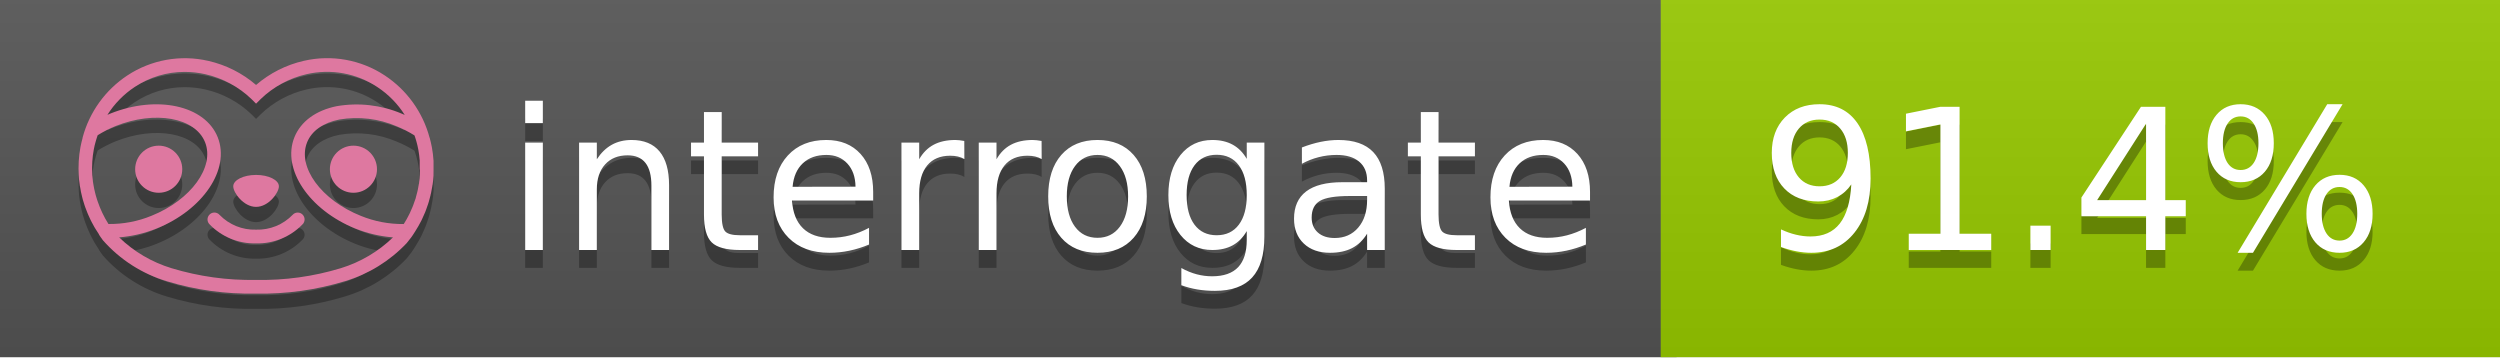
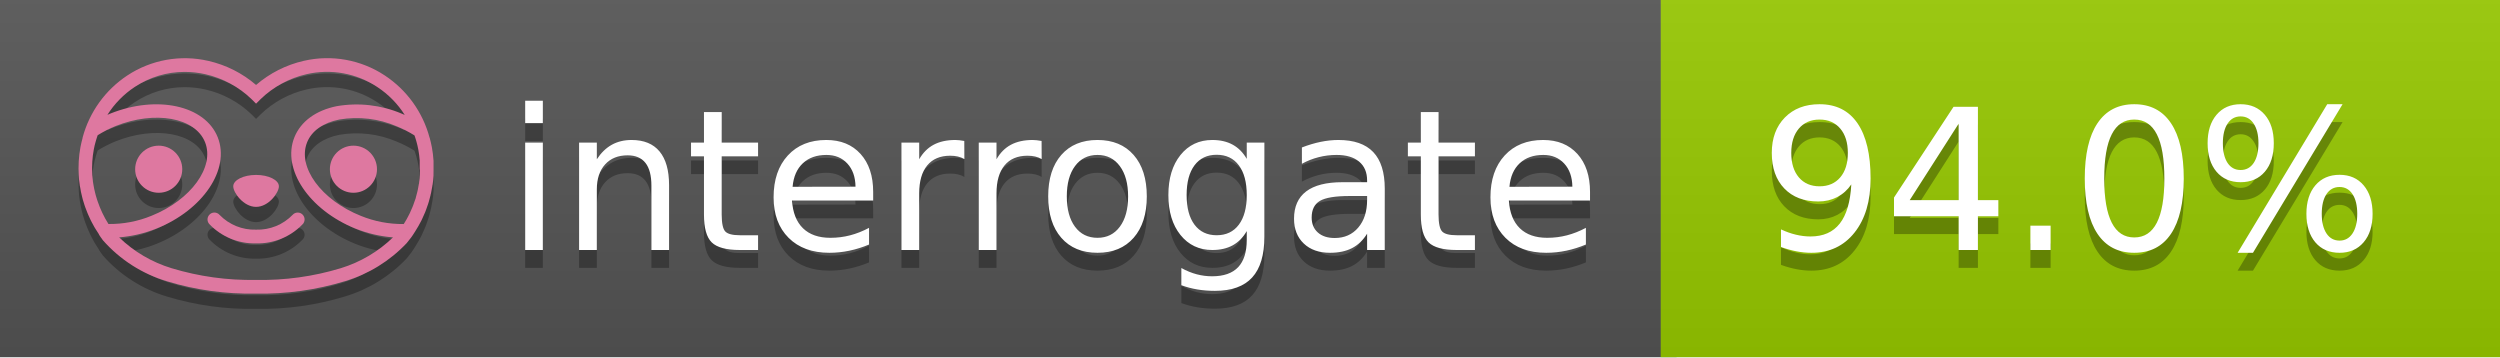
<svg xmlns="http://www.w3.org/2000/svg" width="140" height="20" viewBox="0 0 140 20" version="1.1" xml:space="preserve" style="fill-rule:evenodd;clip-rule:evenodd;stroke-linejoin:round;stroke-miterlimit:2;">
  <g transform="matrix(1,0,0,1,22,0)">
    <g id="backgrounds" transform="matrix(1.32789,0,0,1,-22.3892,0)">
      <rect x="0" y="0" width="71" height="20" style="fill:rgb(85,85,85);" />
    </g>
    <rect x="71" y="0" width="47" height="20" data-interrogate="color" style="fill:#97CA00" />
    <g transform="matrix(1.19746,0,0,1,-22.3744,-4.85723e-16)">
      <rect x="0" y="0" width="118" height="20" style="fill:url(#_Linear1);" />
    </g>
  </g>
  <g fill="#fff" text-anchor="middle" font-family="DejaVu Sans,Verdana,Geneva,sans-serif" font-size="110">
    <text x="590" y="150" fill="#010101" fill-opacity=".3" transform="scale(.1)" textLength="610">interrogate</text>
    <text x="590" y="140" transform="scale(.1)" textLength="610">interrogate</text>
-     <text x="1160" y="150" fill="#010101" fill-opacity=".3" transform="scale(.1)" textLength="370" data-interrogate="result">91.4%</text>
-     <text x="1160" y="140" transform="scale(.1)" textLength="370" data-interrogate="result">91.4%</text>
+     <text x="1160" y="150" fill="#010101" fill-opacity=".3" transform="scale(.1)" textLength="370" data-interrogate="result">94.0%</text>
+     <text x="1160" y="140" transform="scale(.1)" textLength="370" data-interrogate="result">94.0%</text>
  </g>
  <g id="logo-shadow" transform="matrix(0.854876,0,0,0.854876,-6.73514,1.732)">
    <g transform="matrix(0.299012,0,0,0.299012,9.70229,-6.68582)">
      <path d="M50,64.25C52.76,64.25 55,61.13 55,59.75C55,58.37 52.76,57.25 50,57.25C47.24,57.25 45,58.37 45,59.75C45,61.13 47.24,64.25 50,64.25Z" style="fill:rgb(1,1,1);fill-opacity:0.3;fill-rule:nonzero;" />
    </g>
    <g transform="matrix(0.299012,0,0,0.299012,9.70229,-6.68582)">
      <path d="M88,49.05C86.506,43.475 83.018,38.638 78.2,35.46C72.969,32.002 66.539,30.844 60.43,32.26C56.576,33.145 52.995,34.958 50,37.54C46.998,34.958 43.411,33.149 39.55,32.27C33.441,30.853 27.011,32.011 21.78,35.47C16.97,38.652 13.489,43.489 12,49.06L12,49.13C11.82,49.79 11.66,50.46 11.53,51.13C11.146,53.207 11.021,55.323 11.16,57.43C11.16,58.03 11.26,58.63 11.34,59.23C11.34,59.51 11.43,59.79 11.48,60.07C11.53,60.35 11.58,60.68 11.64,60.98C11.7,61.28 11.8,61.69 11.89,62.05C11.98,62.41 11.99,62.47 12.05,62.68C12.16,63.07 12.28,63.46 12.41,63.84L12.58,64.34C12.72,64.74 12.88,65.14 13.04,65.53L13.23,65.98C13.403,66.373 13.583,66.767 13.77,67.16L13.99,67.59C14.19,67.97 14.39,68.35 14.61,68.73L14.87,69.15C15.1,69.52 15.33,69.89 15.58,70.26L15.58,70.32L15.99,70.93C16.14,71.14 16.29,71.36 16.45,71.57C20.206,75.83 25.086,78.95 30.53,80.57C36.839,82.48 43.41,83.385 50,83.25C56.599,83.374 63.177,82.456 69.49,80.53C74.644,78.978 79.303,76.102 83,72.19C83.34,71.78 83.65,71.35 84,70.92L84.18,70.66L84.33,70.44L84.41,70.32C84.55,70.12 84.67,69.9 84.81,69.7C85.07,69.3 85.32,68.89 85.55,68.48C85.78,68.07 86.02,67.65 86.23,67.22C86.31,67.05 86.39,66.88 86.47,66.7C86.67,66.28 86.85,65.87 87.03,65.44L87.23,64.92C87.397,64.487 87.55,64.05 87.69,63.61L87.85,63.09C87.98,62.64 88.1,62.19 88.21,61.74C88.21,61.57 88.3,61.39 88.33,61.22C88.43,60.75 88.52,60.22 88.6,59.79C88.6,59.64 88.66,59.49 88.68,59.33C88.77,58.71 88.84,58.08 88.88,57.45L88.88,54.17C88.817,53.164 88.693,52.162 88.51,51.17C88.38,50.5 88.23,49.84 88.05,49.17L88,49.05ZM85.89,56.44L85.89,57.23C85.89,57.78 85.79,58.32 85.72,58.86C85.72,59.01 85.72,59.15 85.65,59.3C85.59,59.7 85.51,60.11 85.43,60.51L85.32,60.99C85.23,61.38 85.12,61.77 85.01,62.16C85.01,62.31 84.93,62.46 84.88,62.6C84.74,63.04 84.59,63.47 84.42,63.9L84.27,64.28C84.1,64.71 83.91,65.14 83.71,65.56C83.51,65.98 83.43,66.12 83.28,66.4L83.01,66.91C82.83,67.223 82.643,67.537 82.45,67.85L82.35,68.01C79.121,68.047 75.918,67.434 72.93,66.21C64.27,62.74 59,55.52 61.18,50.11C62.18,47.6 64.7,45.82 68.26,45.11C72.489,44.395 76.835,44.908 80.78,46.59C82.141,47.144 83.453,47.813 84.7,48.59C84.76,48.76 84.82,48.93 84.88,49.1C84.94,49.27 85.05,49.63 85.12,49.9C85.28,50.5 85.44,51.1 85.55,51.73C85.691,52.507 85.792,53.292 85.85,54.08L85.85,55.89C85.85,56.12 85.91,56.25 85.91,56.45L85.89,56.44ZM17.66,68C16.668,66.435 15.869,64.756 15.28,63L15.17,62.68C15.06,62.35 14.96,62.01 14.87,61.68C14.823,61.493 14.777,61.31 14.73,61.13C14.66,60.84 14.59,60.55 14.53,60.27C14.47,59.99 14.43,59.72 14.38,59.44C14.33,59.16 14.3,59 14.27,58.78C14.2,58.27 14.15,57.78 14.11,57.23L14.11,57.03C14.008,55.236 14.122,53.437 14.45,51.67C14.56,51.06 14.71,50.46 14.88,49.87C14.96,49.59 15.04,49.32 15.13,49.05C15.22,48.78 15.24,48.72 15.3,48.55C16.548,47.774 17.859,47.105 19.22,46.55C27.86,43.09 36.65,44.67 38.82,50.08C40.99,55.49 35.73,62.74 27.09,66.2C24.101,67.431 20.893,68.043 17.66,68ZM68.57,77.68C62.554,79.508 56.287,80.376 50,80.25C43.737,80.37 37.495,79.506 31.5,77.69C27.185,76.38 23.243,74.062 20,70.93C22.815,70.706 25.58,70.055 28.2,69C38.37,64.92 44.39,56 41.6,49C38.81,42 28.27,39.72 18.1,43.8L17.43,44.09C18.973,41.648 21.019,39.561 23.43,37.97C26.671,35.824 30.473,34.68 34.36,34.68C35.884,34.681 37.404,34.852 38.89,35.19C42.694,36.049 46.191,37.935 49,40.64L50,41.64L51,40.64C53.797,37.937 57.279,36.049 61.07,35.18C66.402,33.947 72.014,34.968 76.57,38C78.98,39.588 81.026,41.671 82.57,44.11L81.9,43.82C77.409,41.921 72.464,41.355 67.66,42.19C63.08,43.12 59.79,45.54 58.39,49.02C55.6,55.97 61.62,64.94 71.79,69.02C74.414,70.07 77.182,70.714 80,70.93C76.776,74.05 72.859,76.363 68.57,77.68Z" style="fill:rgb(1,1,1);fill-opacity:0.3;fill-rule:nonzero;" />
    </g>
    <g transform="matrix(0.299012,0,0,0.299012,9.70229,-6.68582)">
      <circle cx="71.33" cy="56" r="5.16" style="fill:rgb(1,1,1);fill-opacity:0.3;" />
    </g>
    <g transform="matrix(0.299012,0,0,0.299012,9.70229,-6.68582)">
      <circle cx="28.67" cy="56" r="5.16" style="fill:rgb(1,1,1);fill-opacity:0.3;" />
    </g>
    <g transform="matrix(0.299012,0,0,0.299012,9.70229,-6.68582)">
      <path d="M58,66C55.912,68.161 53.003,69.339 50,69.24C46.997,69.339 44.088,68.161 42,66C41.714,65.677 41.302,65.491 40.87,65.491C40.042,65.491 39.361,66.172 39.361,67C39.361,67.368 39.496,67.724 39.74,68C42.403,70.804 46.134,72.35 50,72.25C53.862,72.347 57.59,70.802 60.25,68C60.495,67.725 60.63,67.369 60.63,67C60.63,66.174 59.951,65.495 59.125,65.495C58.695,65.495 58.285,65.679 58,66Z" style="fill:rgb(1,1,1);fill-opacity:0.3;fill-rule:nonzero;" />
    </g>
  </g>
  <g id="logo-pink" transform="matrix(0.854876,0,0,0.854876,-6.73514,0.877124)">
    <g transform="matrix(0.299012,0,0,0.299012,9.70229,-6.68582)">
      <path d="M50,64.25C52.76,64.25 55,61.13 55,59.75C55,58.37 52.76,57.25 50,57.25C47.24,57.25 45,58.37 45,59.75C45,61.13 47.24,64.25 50,64.25Z" style="fill:rgb(222,120,160);fill-rule:nonzero;" />
    </g>
    <g transform="matrix(0.299012,0,0,0.299012,9.70229,-6.68582)">
      <path d="M88,49.05C86.506,43.475 83.018,38.638 78.2,35.46C72.969,32.002 66.539,30.844 60.43,32.26C56.576,33.145 52.995,34.958 50,37.54C46.998,34.958 43.411,33.149 39.55,32.27C33.441,30.853 27.011,32.011 21.78,35.47C16.97,38.652 13.489,43.489 12,49.06L12,49.13C11.82,49.79 11.66,50.46 11.53,51.13C11.146,53.207 11.021,55.323 11.16,57.43C11.16,58.03 11.26,58.63 11.34,59.23C11.34,59.51 11.43,59.79 11.48,60.07C11.53,60.35 11.58,60.68 11.64,60.98C11.7,61.28 11.8,61.69 11.89,62.05C11.98,62.41 11.99,62.47 12.05,62.68C12.16,63.07 12.28,63.46 12.41,63.84L12.58,64.34C12.72,64.74 12.88,65.14 13.04,65.53L13.23,65.98C13.403,66.373 13.583,66.767 13.77,67.16L13.99,67.59C14.19,67.97 14.39,68.35 14.61,68.73L14.87,69.15C15.1,69.52 15.33,69.89 15.58,70.26L15.58,70.32L15.99,70.93C16.14,71.14 16.29,71.36 16.45,71.57C20.206,75.83 25.086,78.95 30.53,80.57C36.839,82.48 43.41,83.385 50,83.25C56.599,83.374 63.177,82.456 69.49,80.53C74.644,78.978 79.303,76.102 83,72.19C83.34,71.78 83.65,71.35 84,70.92L84.18,70.66L84.33,70.44L84.41,70.32C84.55,70.12 84.67,69.9 84.81,69.7C85.07,69.3 85.32,68.89 85.55,68.48C85.78,68.07 86.02,67.65 86.23,67.22C86.31,67.05 86.39,66.88 86.47,66.7C86.67,66.28 86.85,65.87 87.03,65.44L87.23,64.92C87.397,64.487 87.55,64.05 87.69,63.61L87.85,63.09C87.98,62.64 88.1,62.19 88.21,61.74C88.21,61.57 88.3,61.39 88.33,61.22C88.43,60.75 88.52,60.22 88.6,59.79C88.6,59.64 88.66,59.49 88.68,59.33C88.77,58.71 88.84,58.08 88.88,57.45L88.88,54.17C88.817,53.164 88.693,52.162 88.51,51.17C88.38,50.5 88.23,49.84 88.05,49.17L88,49.05ZM85.89,56.44L85.89,57.23C85.89,57.78 85.79,58.32 85.72,58.86C85.72,59.01 85.72,59.15 85.65,59.3C85.59,59.7 85.51,60.11 85.43,60.51L85.32,60.99C85.23,61.38 85.12,61.77 85.01,62.16C85.01,62.31 84.93,62.46 84.88,62.6C84.74,63.04 84.59,63.47 84.42,63.9L84.27,64.28C84.1,64.71 83.91,65.14 83.71,65.56C83.51,65.98 83.43,66.12 83.28,66.4L83.01,66.91C82.83,67.223 82.643,67.537 82.45,67.85L82.35,68.01C79.121,68.047 75.918,67.434 72.93,66.21C64.27,62.74 59,55.52 61.18,50.11C62.18,47.6 64.7,45.82 68.26,45.11C72.489,44.395 76.835,44.908 80.78,46.59C82.141,47.144 83.453,47.813 84.7,48.59C84.76,48.76 84.82,48.93 84.88,49.1C84.94,49.27 85.05,49.63 85.12,49.9C85.28,50.5 85.44,51.1 85.55,51.73C85.691,52.507 85.792,53.292 85.85,54.08L85.85,55.89C85.85,56.12 85.91,56.25 85.91,56.45L85.89,56.44ZM17.66,68C16.668,66.435 15.869,64.756 15.28,63L15.17,62.68C15.06,62.35 14.96,62.01 14.87,61.68C14.823,61.493 14.777,61.31 14.73,61.13C14.66,60.84 14.59,60.55 14.53,60.27C14.47,59.99 14.43,59.72 14.38,59.44C14.33,59.16 14.3,59 14.27,58.78C14.2,58.27 14.15,57.78 14.11,57.23L14.11,57.03C14.008,55.236 14.122,53.437 14.45,51.67C14.56,51.06 14.71,50.46 14.88,49.87C14.96,49.59 15.04,49.32 15.13,49.05C15.22,48.78 15.24,48.72 15.3,48.55C16.548,47.774 17.859,47.105 19.22,46.55C27.86,43.09 36.65,44.67 38.82,50.08C40.99,55.49 35.73,62.74 27.09,66.2C24.101,67.431 20.893,68.043 17.66,68ZM68.57,77.68C62.554,79.508 56.287,80.376 50,80.25C43.737,80.37 37.495,79.506 31.5,77.69C27.185,76.38 23.243,74.062 20,70.93C22.815,70.706 25.58,70.055 28.2,69C38.37,64.92 44.39,56 41.6,49C38.81,42 28.27,39.72 18.1,43.8L17.43,44.09C18.973,41.648 21.019,39.561 23.43,37.97C26.671,35.824 30.473,34.68 34.36,34.68C35.884,34.681 37.404,34.852 38.89,35.19C42.694,36.049 46.191,37.935 49,40.64L50,41.64L51,40.64C53.797,37.937 57.279,36.049 61.07,35.18C66.402,33.947 72.014,34.968 76.57,38C78.98,39.588 81.026,41.671 82.57,44.11L81.9,43.82C77.409,41.921 72.464,41.355 67.66,42.19C63.08,43.12 59.79,45.54 58.39,49.02C55.6,55.97 61.62,64.94 71.79,69.02C74.414,70.07 77.182,70.714 80,70.93C76.776,74.05 72.859,76.363 68.57,77.68Z" style="fill:rgb(222,120,160);fill-rule:nonzero;" />
    </g>
    <g transform="matrix(0.299012,0,0,0.299012,9.70229,-6.68582)">
      <circle cx="71.33" cy="56" r="5.16" style="fill:rgb(222,120,160);" />
    </g>
    <g transform="matrix(0.299012,0,0,0.299012,9.70229,-6.68582)">
      <circle cx="28.67" cy="56" r="5.16" style="fill:rgb(222,120,160);" />
    </g>
    <g transform="matrix(0.299012,0,0,0.299012,9.70229,-6.68582)">
      <path d="M58,66C55.912,68.161 53.003,69.339 50,69.24C46.997,69.339 44.088,68.161 42,66C41.714,65.677 41.302,65.491 40.87,65.491C40.042,65.491 39.361,66.172 39.361,67C39.361,67.368 39.496,67.724 39.74,68C42.403,70.804 46.134,72.35 50,72.25C53.862,72.347 57.59,70.802 60.25,68C60.495,67.725 60.63,67.369 60.63,67C60.63,66.174 59.951,65.495 59.125,65.495C58.695,65.495 58.285,65.679 58,66Z" style="fill:rgb(222,120,160);fill-rule:nonzero;" />
    </g>
  </g>
  <defs>
    <linearGradient id="_Linear1" x1="0" y1="0" x2="1" y2="0" gradientUnits="userSpaceOnUse" gradientTransform="matrix(1.22465e-15,20,-20,1.22465e-15,0,0)">
      <stop offset="0" style="stop-color:rgb(187,187,187);stop-opacity:0.1" />
      <stop offset="1" style="stop-color:black;stop-opacity:0.1" />
    </linearGradient>
  </defs>
</svg>
